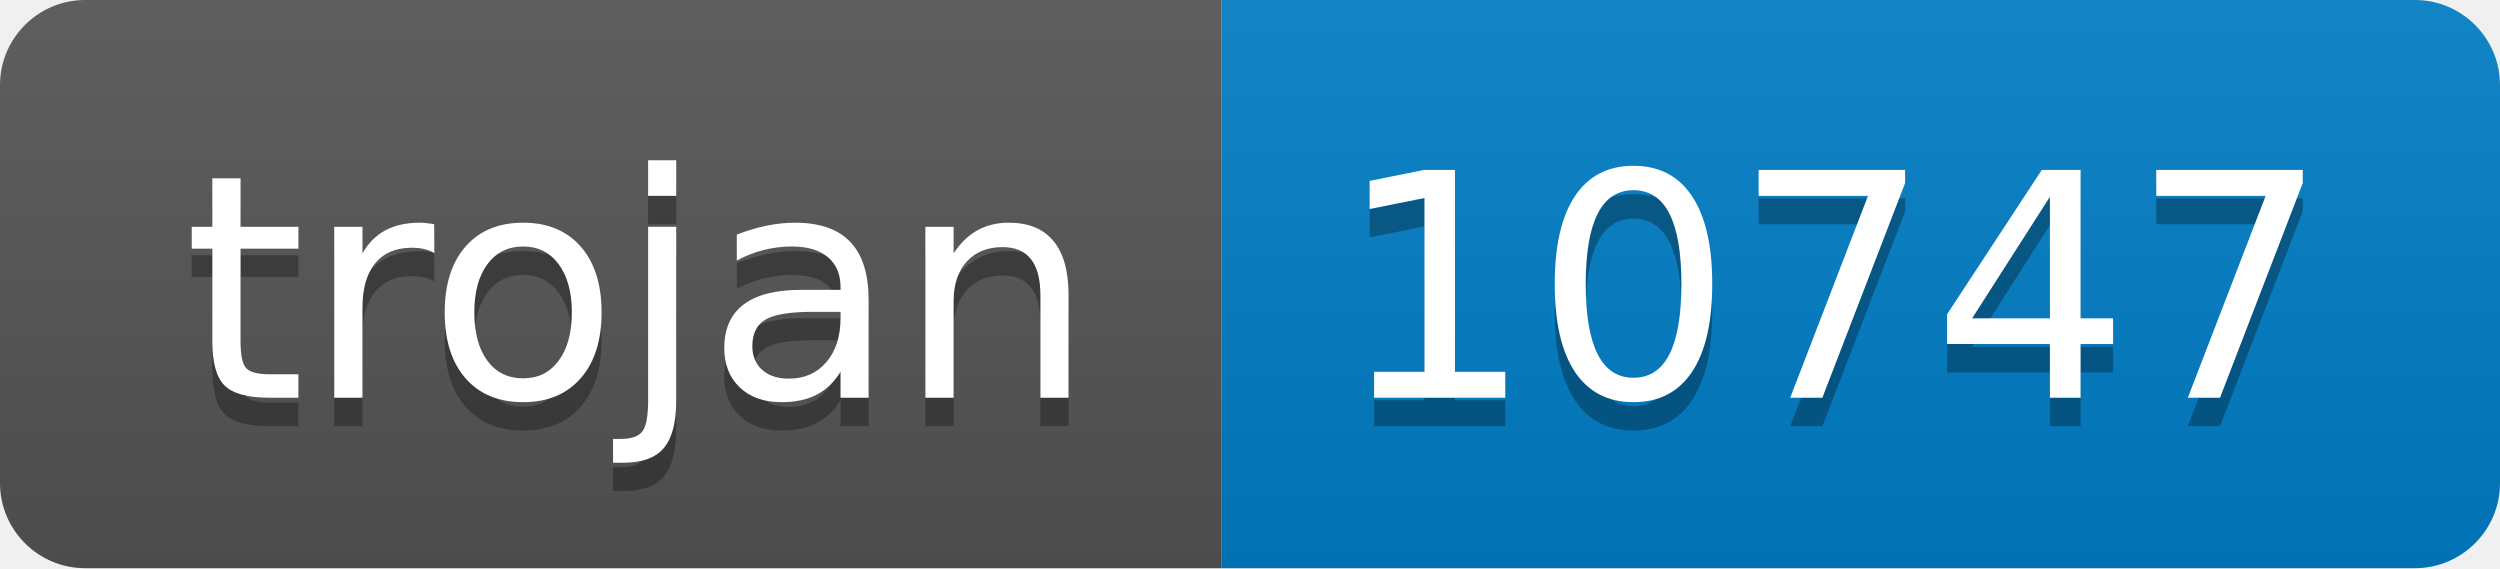
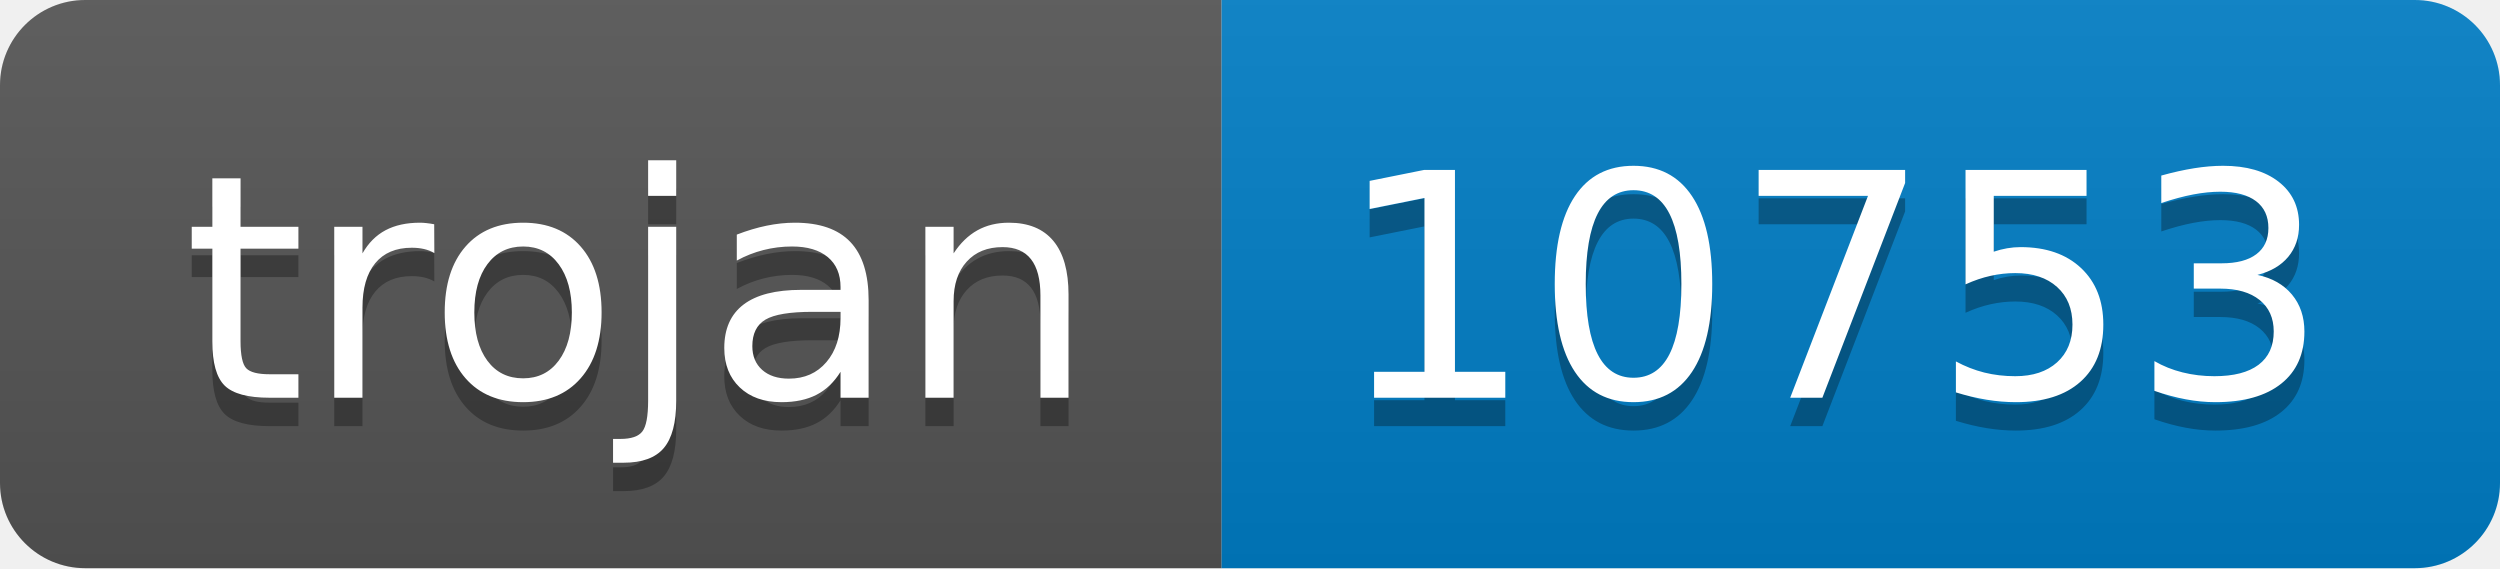
- <svg xmlns="http://www.w3.org/2000/svg" width="88" height="20" role="img" aria-label="trojan: 10747">
+ <svg xmlns="http://www.w3.org/2000/svg" width="88" height="20" role="img" aria-label="trojan: 10753">
  <linearGradient id="s" x2="0" y2="100%">
    <stop offset="0" stop-color="#bbb" stop-opacity=".1" />
    <stop offset="1" stop-opacity=".1" />
  </linearGradient>
  <clipPath id="r">
    <rect width="88" height="20" rx="3" fill="#fff" />
  </clipPath>
  <g clip-path="url(#r)">
    <rect width="43" height="20" fill="#555" />
    <rect x="43" width="45" height="20" fill="#007ec6" />
    <rect width="88" height="20" fill="url(#s)" />
  </g>
  <g fill="#fff" text-anchor="middle" font-family="Verdana,Geneva,DejaVu Sans,sans-serif" text-rendering="geometricPrecision" font-size="110">
    <text aria-hidden="true" x="225" y="150" fill="#010101" fill-opacity=".3" transform="scale(.1)" textLength="330">trojan</text>
    <text x="225" y="140" transform="scale(.1)" fill="#fff" textLength="330">trojan</text>
-     <text aria-hidden="true" x="645" y="150" fill="#010101" fill-opacity=".3" transform="scale(.1)" textLength="350">10747</text>
-     <text x="645" y="140" transform="scale(.1)" fill="#fff" textLength="350">10747</text>
+     <text aria-hidden="true" x="645" y="150" fill="#010101" fill-opacity=".3" transform="scale(.1)" textLength="350">10753</text>
+     <text x="645" y="140" transform="scale(.1)" fill="#fff" textLength="350">10753</text>
  </g>
</svg>
